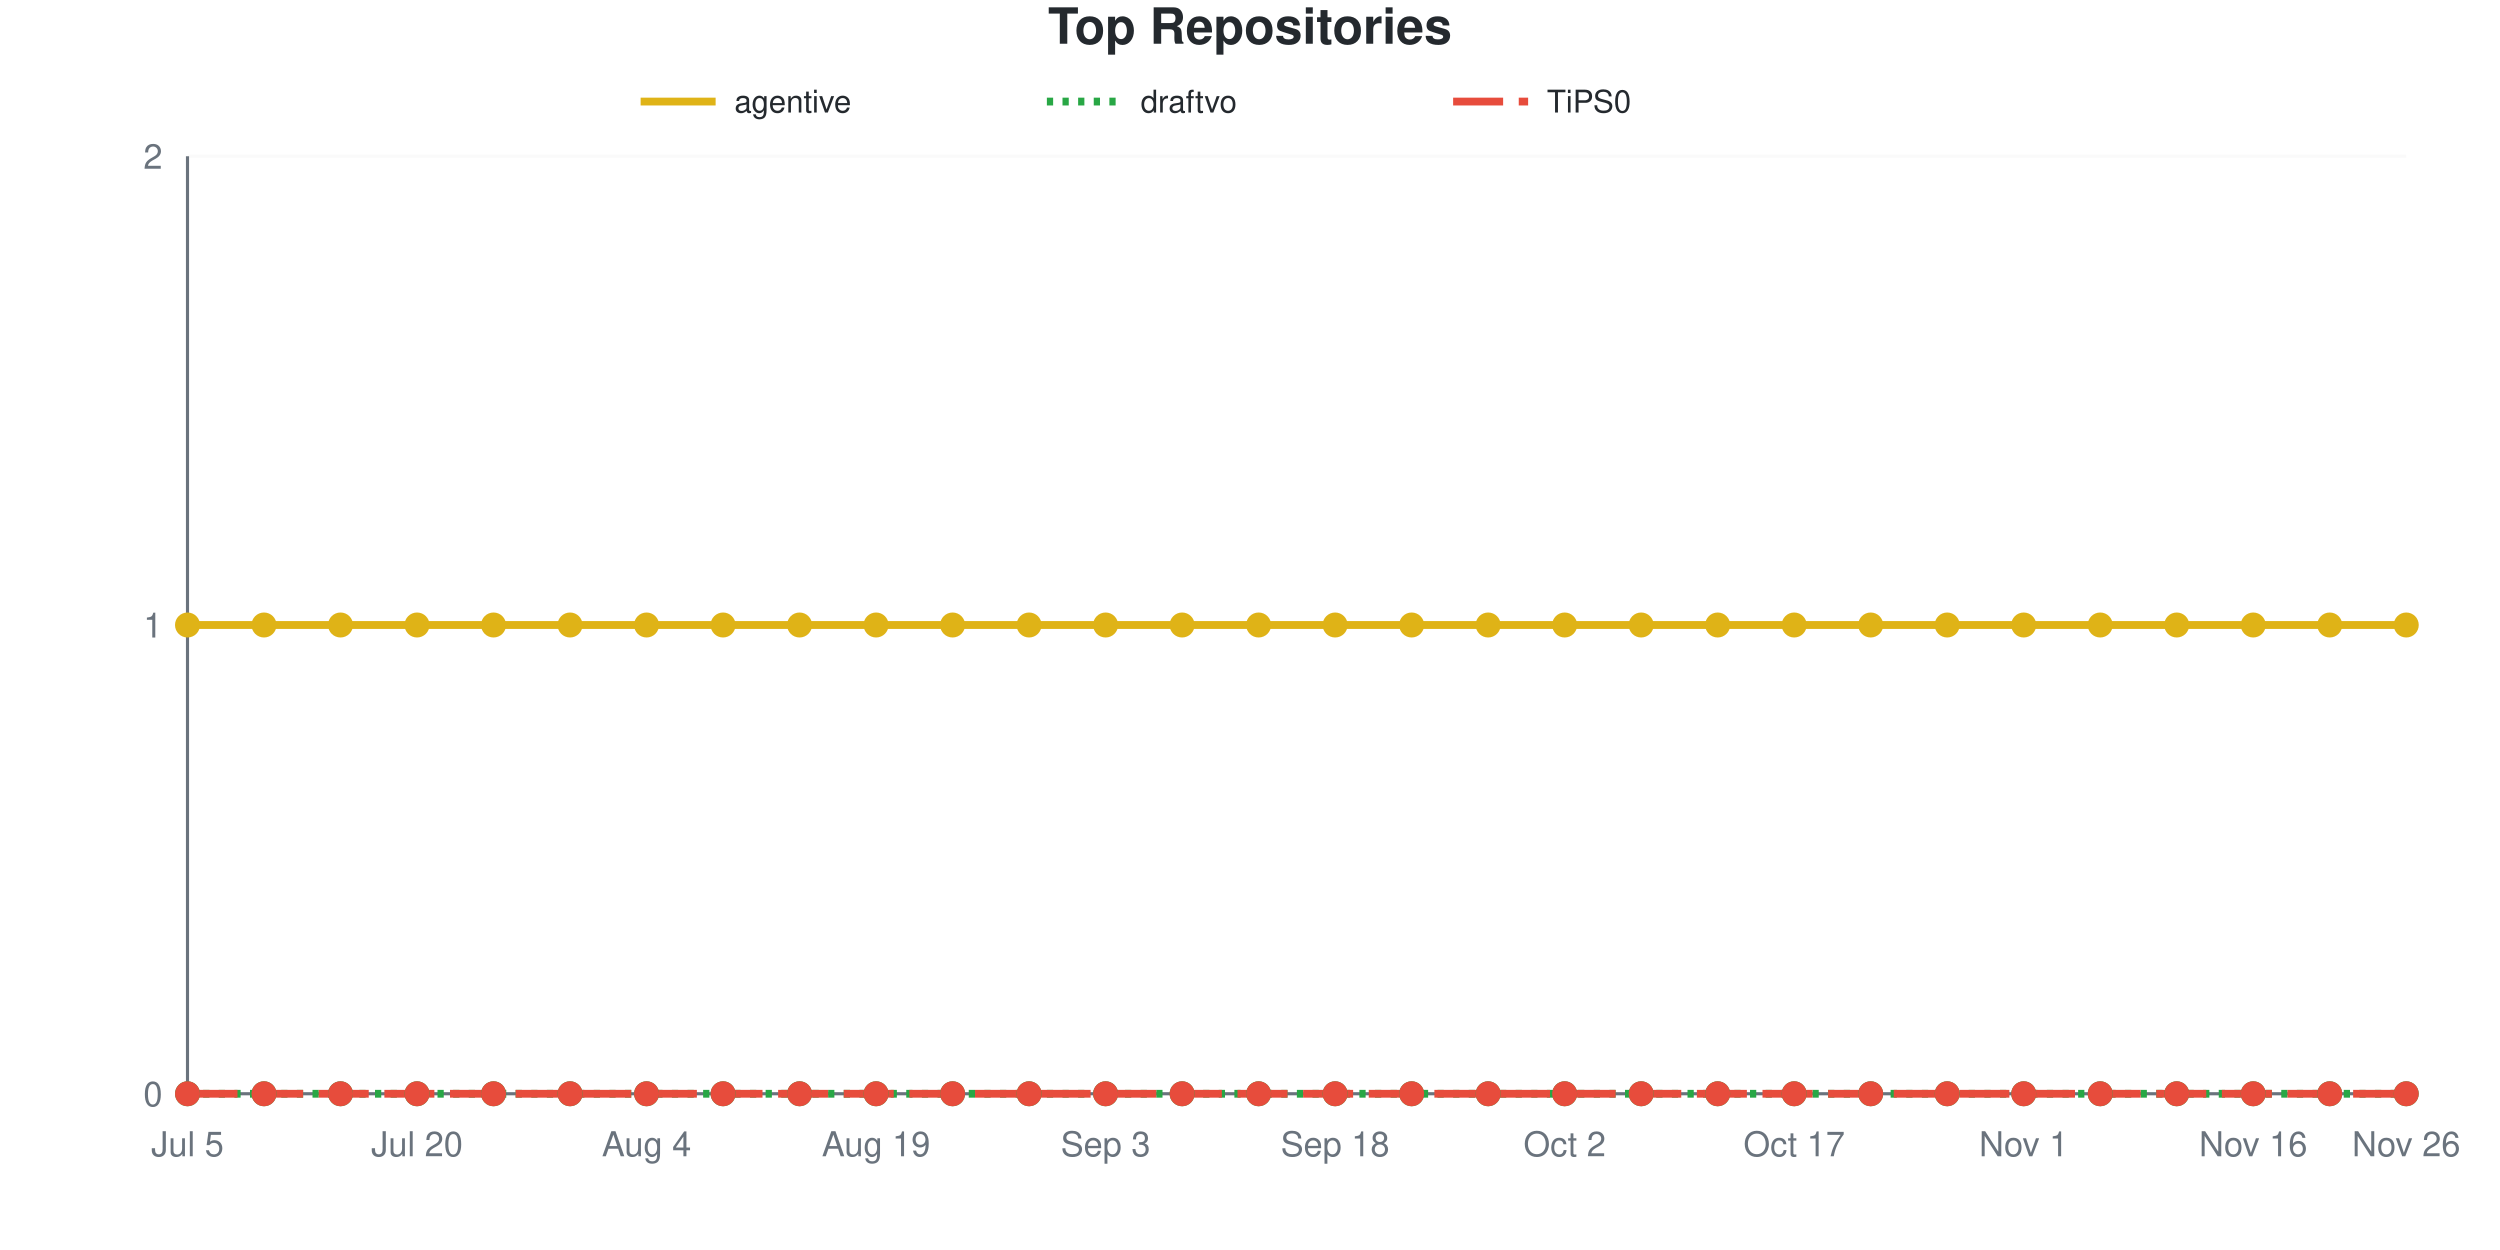
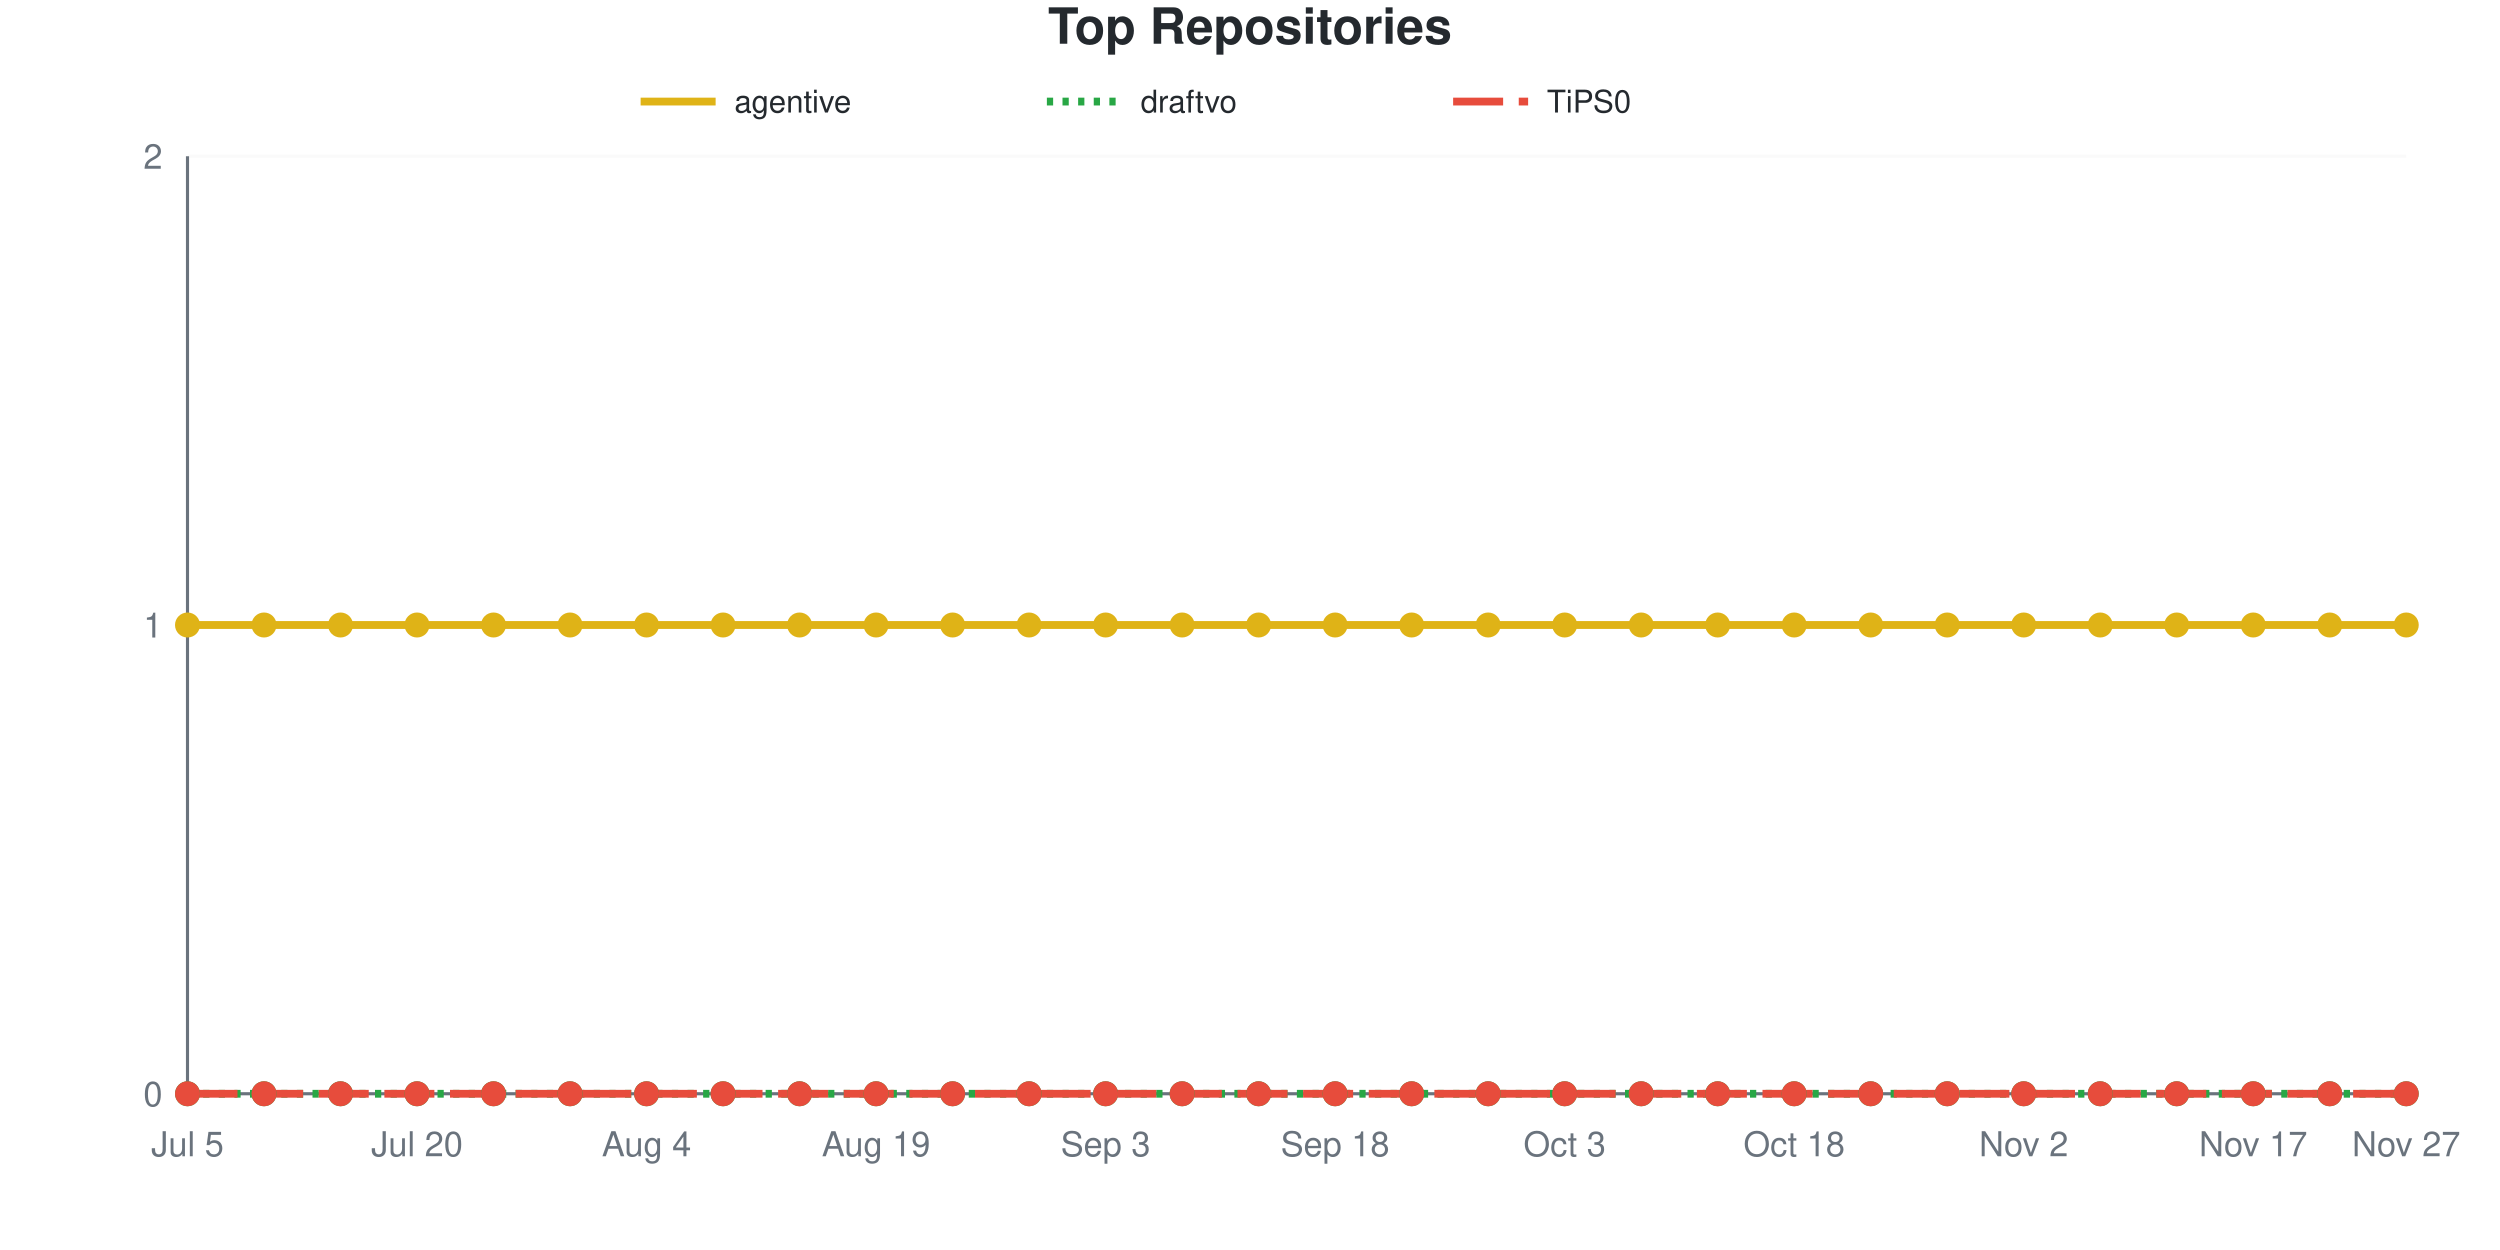
<svg xmlns="http://www.w3.org/2000/svg" viewBox="0 0 800 400" width="800" height="400" role="img">
  <style>
    @media (prefers-reduced-motion: no-preference) {
      @keyframes drawLine {
        to { stroke-dashoffset: 0; }
      }
      @keyframes fadeInPoint {
        0% { opacity: 0; }
        100% { opacity: 1; }
      }
      .data-line-0 {
        stroke-dasharray: 1065;
        stroke-dashoffset: 1065;
        animation: drawLine 2s ease-out forwards;
      }
      .data-point {
        opacity: 0;
        animation: fadeInPoint 0.5s ease-out forwards;
      }
    }
    .chart-bg { fill: #fff; }
    .chart-text { fill: #24292e; }
    .chart-muted { fill: #6a737d; }
    .chart-grid { stroke: #eee; }
    .chart-axis { stroke: #6a737d; }
    @media (prefers-color-scheme: dark) {
      .chart-bg { fill: #0d1117; }
      .chart-text { fill: #e6edf3; }
      .chart-muted { fill: #8b949e; }
      .chart-grid { stroke: #21262d; }
      .chart-axis { stroke: #8b949e; }
    }
  </style>
  <rect width="800" height="400" class="chart-bg" />
  <text x="400" y="14" text-anchor="middle" class="chart-text" font-size="16" font-weight="bold" font-family="-apple-system, BlinkMacSystemFont, 'Segoe UI', Helvetica, Arial, sans-serif">Top Repositories</text>
  <g class="legend">
    <line x1="205" y1="32.5" x2="229" y2="32.5" stroke="#dfb317" stroke-width="2.5" />
    <text x="235" y="36" class="chart-text" font-size="10" font-family="-apple-system, BlinkMacSystemFont, 'Segoe UI', Helvetica, Arial, sans-serif">agentive</text>
    <line x1="335" y1="32.5" x2="359" y2="32.5" stroke="#28a745" stroke-width="2.5" stroke-dasharray="2,3" />
    <text x="365" y="36" class="chart-text" font-size="10" font-family="-apple-system, BlinkMacSystemFont, 'Segoe UI', Helvetica, Arial, sans-serif">draftvo</text>
    <line x1="465" y1="32.5" x2="489" y2="32.5" stroke="#e74c3c" stroke-width="2.5" stroke-dasharray="16,5" />
    <text x="495" y="36" class="chart-text" font-size="10" font-family="-apple-system, BlinkMacSystemFont, 'Segoe UI', Helvetica, Arial, sans-serif">TiPS0</text>
  </g>
  <g class="grid">
    <line x1="60" y1="350" x2="770" y2="350" class="chart-grid" stroke-opacity="0.3" />
    <text x="52" y="354" text-anchor="end" class="chart-muted" font-size="11" font-family="-apple-system, BlinkMacSystemFont, 'Segoe UI', Helvetica, Arial, sans-serif">0</text>
    <line x1="60" y1="200" x2="770" y2="200" class="chart-grid" stroke-opacity="0.3" />
    <text x="52" y="204" text-anchor="end" class="chart-muted" font-size="11" font-family="-apple-system, BlinkMacSystemFont, 'Segoe UI', Helvetica, Arial, sans-serif">1</text>
    <line x1="60" y1="50" x2="770" y2="50" class="chart-grid" stroke-opacity="0.3" />
    <text x="52" y="54" text-anchor="end" class="chart-muted" font-size="11" font-family="-apple-system, BlinkMacSystemFont, 'Segoe UI', Helvetica, Arial, sans-serif">2</text>
  </g>
  <g class="milestones">
    
  </g>
  <g class="x-axis">
    <text x="60" y="370" text-anchor="middle" class="chart-muted" font-size="11" font-family="-apple-system, BlinkMacSystemFont, 'Segoe UI', Helvetica, Arial, sans-serif">Jul 5</text>
    <text x="133.448" y="370" text-anchor="middle" class="chart-muted" font-size="11" font-family="-apple-system, BlinkMacSystemFont, 'Segoe UI', Helvetica, Arial, sans-serif">Jul 20</text>
    <text x="206.897" y="370" text-anchor="middle" class="chart-muted" font-size="11" font-family="-apple-system, BlinkMacSystemFont, 'Segoe UI', Helvetica, Arial, sans-serif">Aug 4</text>
    <text x="280.345" y="370" text-anchor="middle" class="chart-muted" font-size="11" font-family="-apple-system, BlinkMacSystemFont, 'Segoe UI', Helvetica, Arial, sans-serif">Aug 19</text>
    <text x="353.793" y="370" text-anchor="middle" class="chart-muted" font-size="11" font-family="-apple-system, BlinkMacSystemFont, 'Segoe UI', Helvetica, Arial, sans-serif">Sep 3</text>
    <text x="427.241" y="370" text-anchor="middle" class="chart-muted" font-size="11" font-family="-apple-system, BlinkMacSystemFont, 'Segoe UI', Helvetica, Arial, sans-serif">Sep 18</text>
-     <text x="500.69" y="370" text-anchor="middle" class="chart-muted" font-size="11" font-family="-apple-system, BlinkMacSystemFont, 'Segoe UI', Helvetica, Arial, sans-serif">Oct 2</text>
-     <text x="574.138" y="370" text-anchor="middle" class="chart-muted" font-size="11" font-family="-apple-system, BlinkMacSystemFont, 'Segoe UI', Helvetica, Arial, sans-serif">Oct 17</text>
-     <text x="647.586" y="370" text-anchor="middle" class="chart-muted" font-size="11" font-family="-apple-system, BlinkMacSystemFont, 'Segoe UI', Helvetica, Arial, sans-serif">Nov 1</text>
-     <text x="721.034" y="370" text-anchor="middle" class="chart-muted" font-size="11" font-family="-apple-system, BlinkMacSystemFont, 'Segoe UI', Helvetica, Arial, sans-serif">Nov 16</text>
-     <text x="770" y="370" text-anchor="middle" class="chart-muted" font-size="11" font-family="-apple-system, BlinkMacSystemFont, 'Segoe UI', Helvetica, Arial, sans-serif">Nov 26</text>
+     <text x="500.69" y="370" text-anchor="middle" class="chart-muted" font-size="11" font-family="-apple-system, BlinkMacSystemFont, 'Segoe UI', Helvetica, Arial, sans-serif">Oct 3</text>
+     <text x="574.138" y="370" text-anchor="middle" class="chart-muted" font-size="11" font-family="-apple-system, BlinkMacSystemFont, 'Segoe UI', Helvetica, Arial, sans-serif">Oct 18</text>
+     <text x="647.586" y="370" text-anchor="middle" class="chart-muted" font-size="11" font-family="-apple-system, BlinkMacSystemFont, 'Segoe UI', Helvetica, Arial, sans-serif">Nov 2</text>
+     <text x="721.034" y="370" text-anchor="middle" class="chart-muted" font-size="11" font-family="-apple-system, BlinkMacSystemFont, 'Segoe UI', Helvetica, Arial, sans-serif">Nov 17</text>
+     <text x="770" y="370" text-anchor="middle" class="chart-muted" font-size="11" font-family="-apple-system, BlinkMacSystemFont, 'Segoe UI', Helvetica, Arial, sans-serif">Nov 27</text>
  </g>
  <line x1="60" y1="50" x2="60" y2="350" class="chart-axis" stroke-width="1" />
  <line x1="60" y1="350" x2="770" y2="350" class="chart-axis" stroke-width="1" />
  <path d="M60,200 C68.161,200 76.322,200 84.483,200 C92.644,200 100.805,200 108.966,200 C117.126,200 125.287,200 133.448,200 C141.609,200 149.77,200 157.931,200 C166.092,200 174.253,200 182.414,200 C190.575,200 198.736,200 206.897,200 C215.057,200 223.218,200 231.379,200 C239.54,200 247.701,200 255.862,200 C264.023,200 272.184,200 280.345,200 C288.506,200 296.667,200 304.828,200 C312.989,200 321.149,200 329.31,200 C337.471,200 345.632,200 353.793,200 C361.954,200 370.115,200 378.276,200 C386.437,200 394.598,200 402.759,200 C410.92,200 419.08,200 427.241,200 C435.402,200 443.563,200 451.724,200 C459.885,200 468.046,200 476.207,200 C484.368,200 492.529,200 500.69,200 C508.851,200 517.011,200 525.172,200 C533.333,200 541.494,200 549.655,200 C557.816,200 565.977,200 574.138,200 C582.299,200 590.46,200 598.621,200 C606.782,200 614.943,200 623.103,200 C631.264,200 639.425,200 647.586,200 C655.747,200 663.908,200 672.069,200 C680.23,200 688.391,200 696.552,200 C704.713,200 712.874,200 721.034,200 C729.195,200 737.356,200 745.517,200 C753.678,200 761.839,200 770,200" fill="none" stroke="#dfb317" stroke-width="2.5" class="data-line-0" />
  <path d="M60,350 C68.161,350 76.322,350 84.483,350 C92.644,350 100.805,350 108.966,350 C117.126,350 125.287,350 133.448,350 C141.609,350 149.77,350 157.931,350 C166.092,350 174.253,350 182.414,350 C190.575,350 198.736,350 206.897,350 C215.057,350 223.218,350 231.379,350 C239.54,350 247.701,350 255.862,350 C264.023,350 272.184,350 280.345,350 C288.506,350 296.667,350 304.828,350 C312.989,350 321.149,350 329.31,350 C337.471,350 345.632,350 353.793,350 C361.954,350 370.115,350 378.276,350 C386.437,350 394.598,350 402.759,350 C410.92,350 419.08,350 427.241,350 C435.402,350 443.563,350 451.724,350 C459.885,350 468.046,350 476.207,350 C484.368,350 492.529,350 500.69,350 C508.851,350 517.011,350 525.172,350 C533.333,350 541.494,350 549.655,350 C557.816,350 565.977,350 574.138,350 C582.299,350 590.46,350 598.621,350 C606.782,350 614.943,350 623.103,350 C631.264,350 639.425,350 647.586,350 C655.747,350 663.908,350 672.069,350 C680.23,350 688.391,350 696.552,350 C704.713,350 712.874,350 721.034,350 C729.195,350 737.356,350 745.517,350 C753.678,350 761.839,350 770,350" fill="none" stroke="#28a745" stroke-width="2.5" stroke-dasharray="2,3" />
  <path d="M60,350 C68.161,350 76.322,350 84.483,350 C92.644,350 100.805,350 108.966,350 C117.126,350 125.287,350 133.448,350 C141.609,350 149.77,350 157.931,350 C166.092,350 174.253,350 182.414,350 C190.575,350 198.736,350 206.897,350 C215.057,350 223.218,350 231.379,350 C239.54,350 247.701,350 255.862,350 C264.023,350 272.184,350 280.345,350 C288.506,350 296.667,350 304.828,350 C312.989,350 321.149,350 329.31,350 C337.471,350 345.632,350 353.793,350 C361.954,350 370.115,350 378.276,350 C386.437,350 394.598,350 402.759,350 C410.92,350 419.08,350 427.241,350 C435.402,350 443.563,350 451.724,350 C459.885,350 468.046,350 476.207,350 C484.368,350 492.529,350 500.69,350 C508.851,350 517.011,350 525.172,350 C533.333,350 541.494,350 549.655,350 C557.816,350 565.977,350 574.138,350 C582.299,350 590.46,350 598.621,350 C606.782,350 614.943,350 623.103,350 C631.264,350 639.425,350 647.586,350 C655.747,350 663.908,350 672.069,350 C680.23,350 688.391,350 696.552,350 C704.713,350 712.874,350 721.034,350 C729.195,350 737.356,350 745.517,350 C753.678,350 761.839,350 770,350" fill="none" stroke="#e74c3c" stroke-width="2.5" stroke-dasharray="16,5" />
  <g class="points">
    <circle cx="60" cy="200" r="4" fill="#dfb317" class="data-point" style="animation-delay: 1.50s" />
    <circle cx="84.483" cy="200" r="4" fill="#dfb317" class="data-point" style="animation-delay: 1.55s" />
    <circle cx="108.966" cy="200" r="4" fill="#dfb317" class="data-point" style="animation-delay: 1.60s" />
    <circle cx="133.448" cy="200" r="4" fill="#dfb317" class="data-point" style="animation-delay: 1.65s" />
    <circle cx="157.931" cy="200" r="4" fill="#dfb317" class="data-point" style="animation-delay: 1.70s" />
    <circle cx="182.414" cy="200" r="4" fill="#dfb317" class="data-point" style="animation-delay: 1.75s" />
    <circle cx="206.897" cy="200" r="4" fill="#dfb317" class="data-point" style="animation-delay: 1.80s" />
    <circle cx="231.379" cy="200" r="4" fill="#dfb317" class="data-point" style="animation-delay: 1.85s" />
    <circle cx="255.862" cy="200" r="4" fill="#dfb317" class="data-point" style="animation-delay: 1.90s" />
    <circle cx="280.345" cy="200" r="4" fill="#dfb317" class="data-point" style="animation-delay: 1.95s" />
    <circle cx="304.828" cy="200" r="4" fill="#dfb317" class="data-point" style="animation-delay: 2.00s" />
    <circle cx="329.31" cy="200" r="4" fill="#dfb317" class="data-point" style="animation-delay: 2.05s" />
    <circle cx="353.793" cy="200" r="4" fill="#dfb317" class="data-point" style="animation-delay: 2.10s" />
    <circle cx="378.276" cy="200" r="4" fill="#dfb317" class="data-point" style="animation-delay: 2.15s" />
    <circle cx="402.759" cy="200" r="4" fill="#dfb317" class="data-point" style="animation-delay: 2.20s" />
    <circle cx="427.241" cy="200" r="4" fill="#dfb317" class="data-point" style="animation-delay: 2.25s" />
    <circle cx="451.724" cy="200" r="4" fill="#dfb317" class="data-point" style="animation-delay: 2.30s" />
    <circle cx="476.207" cy="200" r="4" fill="#dfb317" class="data-point" style="animation-delay: 2.35s" />
    <circle cx="500.69" cy="200" r="4" fill="#dfb317" class="data-point" style="animation-delay: 2.40s" />
    <circle cx="525.172" cy="200" r="4" fill="#dfb317" class="data-point" style="animation-delay: 2.45s" />
    <circle cx="549.655" cy="200" r="4" fill="#dfb317" class="data-point" style="animation-delay: 2.50s" />
    <circle cx="574.138" cy="200" r="4" fill="#dfb317" class="data-point" style="animation-delay: 2.55s" />
    <circle cx="598.621" cy="200" r="4" fill="#dfb317" class="data-point" style="animation-delay: 2.60s" />
    <circle cx="623.103" cy="200" r="4" fill="#dfb317" class="data-point" style="animation-delay: 2.65s" />
    <circle cx="647.586" cy="200" r="4" fill="#dfb317" class="data-point" style="animation-delay: 2.70s" />
    <circle cx="672.069" cy="200" r="4" fill="#dfb317" class="data-point" style="animation-delay: 2.75s" />
    <circle cx="696.552" cy="200" r="4" fill="#dfb317" class="data-point" style="animation-delay: 2.80s" />
    <circle cx="721.034" cy="200" r="4" fill="#dfb317" class="data-point" style="animation-delay: 2.85s" />
    <circle cx="745.517" cy="200" r="4" fill="#dfb317" class="data-point" style="animation-delay: 2.90s" />
    <circle cx="770" cy="200" r="4" fill="#dfb317" class="data-point" style="animation-delay: 2.95s" />
    <circle cx="60" cy="350" r="4" fill="#28a745" class="data-point" style="animation-delay: 1.50s" />
    <circle cx="84.483" cy="350" r="4" fill="#28a745" class="data-point" style="animation-delay: 1.55s" />
    <circle cx="108.966" cy="350" r="4" fill="#28a745" class="data-point" style="animation-delay: 1.60s" />
    <circle cx="133.448" cy="350" r="4" fill="#28a745" class="data-point" style="animation-delay: 1.65s" />
    <circle cx="157.931" cy="350" r="4" fill="#28a745" class="data-point" style="animation-delay: 1.70s" />
    <circle cx="182.414" cy="350" r="4" fill="#28a745" class="data-point" style="animation-delay: 1.75s" />
    <circle cx="206.897" cy="350" r="4" fill="#28a745" class="data-point" style="animation-delay: 1.80s" />
    <circle cx="231.379" cy="350" r="4" fill="#28a745" class="data-point" style="animation-delay: 1.85s" />
    <circle cx="255.862" cy="350" r="4" fill="#28a745" class="data-point" style="animation-delay: 1.90s" />
    <circle cx="280.345" cy="350" r="4" fill="#28a745" class="data-point" style="animation-delay: 1.95s" />
    <circle cx="304.828" cy="350" r="4" fill="#28a745" class="data-point" style="animation-delay: 2.00s" />
    <circle cx="329.31" cy="350" r="4" fill="#28a745" class="data-point" style="animation-delay: 2.05s" />
    <circle cx="353.793" cy="350" r="4" fill="#28a745" class="data-point" style="animation-delay: 2.10s" />
    <circle cx="378.276" cy="350" r="4" fill="#28a745" class="data-point" style="animation-delay: 2.15s" />
    <circle cx="402.759" cy="350" r="4" fill="#28a745" class="data-point" style="animation-delay: 2.20s" />
    <circle cx="427.241" cy="350" r="4" fill="#28a745" class="data-point" style="animation-delay: 2.25s" />
    <circle cx="451.724" cy="350" r="4" fill="#28a745" class="data-point" style="animation-delay: 2.30s" />
    <circle cx="476.207" cy="350" r="4" fill="#28a745" class="data-point" style="animation-delay: 2.35s" />
    <circle cx="500.69" cy="350" r="4" fill="#28a745" class="data-point" style="animation-delay: 2.40s" />
    <circle cx="525.172" cy="350" r="4" fill="#28a745" class="data-point" style="animation-delay: 2.45s" />
    <circle cx="549.655" cy="350" r="4" fill="#28a745" class="data-point" style="animation-delay: 2.50s" />
    <circle cx="574.138" cy="350" r="4" fill="#28a745" class="data-point" style="animation-delay: 2.55s" />
    <circle cx="598.621" cy="350" r="4" fill="#28a745" class="data-point" style="animation-delay: 2.60s" />
    <circle cx="623.103" cy="350" r="4" fill="#28a745" class="data-point" style="animation-delay: 2.65s" />
    <circle cx="647.586" cy="350" r="4" fill="#28a745" class="data-point" style="animation-delay: 2.70s" />
    <circle cx="672.069" cy="350" r="4" fill="#28a745" class="data-point" style="animation-delay: 2.75s" />
    <circle cx="696.552" cy="350" r="4" fill="#28a745" class="data-point" style="animation-delay: 2.80s" />
    <circle cx="721.034" cy="350" r="4" fill="#28a745" class="data-point" style="animation-delay: 2.85s" />
    <circle cx="745.517" cy="350" r="4" fill="#28a745" class="data-point" style="animation-delay: 2.90s" />
    <circle cx="770" cy="350" r="4" fill="#28a745" class="data-point" style="animation-delay: 2.95s" />
    <circle cx="60" cy="350" r="4" fill="#e74c3c" class="data-point" style="animation-delay: 1.50s" />
    <circle cx="84.483" cy="350" r="4" fill="#e74c3c" class="data-point" style="animation-delay: 1.55s" />
    <circle cx="108.966" cy="350" r="4" fill="#e74c3c" class="data-point" style="animation-delay: 1.60s" />
    <circle cx="133.448" cy="350" r="4" fill="#e74c3c" class="data-point" style="animation-delay: 1.65s" />
    <circle cx="157.931" cy="350" r="4" fill="#e74c3c" class="data-point" style="animation-delay: 1.70s" />
    <circle cx="182.414" cy="350" r="4" fill="#e74c3c" class="data-point" style="animation-delay: 1.75s" />
    <circle cx="206.897" cy="350" r="4" fill="#e74c3c" class="data-point" style="animation-delay: 1.80s" />
    <circle cx="231.379" cy="350" r="4" fill="#e74c3c" class="data-point" style="animation-delay: 1.85s" />
    <circle cx="255.862" cy="350" r="4" fill="#e74c3c" class="data-point" style="animation-delay: 1.90s" />
    <circle cx="280.345" cy="350" r="4" fill="#e74c3c" class="data-point" style="animation-delay: 1.95s" />
    <circle cx="304.828" cy="350" r="4" fill="#e74c3c" class="data-point" style="animation-delay: 2.00s" />
    <circle cx="329.31" cy="350" r="4" fill="#e74c3c" class="data-point" style="animation-delay: 2.05s" />
    <circle cx="353.793" cy="350" r="4" fill="#e74c3c" class="data-point" style="animation-delay: 2.10s" />
    <circle cx="378.276" cy="350" r="4" fill="#e74c3c" class="data-point" style="animation-delay: 2.15s" />
    <circle cx="402.759" cy="350" r="4" fill="#e74c3c" class="data-point" style="animation-delay: 2.20s" />
    <circle cx="427.241" cy="350" r="4" fill="#e74c3c" class="data-point" style="animation-delay: 2.25s" />
    <circle cx="451.724" cy="350" r="4" fill="#e74c3c" class="data-point" style="animation-delay: 2.30s" />
    <circle cx="476.207" cy="350" r="4" fill="#e74c3c" class="data-point" style="animation-delay: 2.35s" />
    <circle cx="500.69" cy="350" r="4" fill="#e74c3c" class="data-point" style="animation-delay: 2.40s" />
    <circle cx="525.172" cy="350" r="4" fill="#e74c3c" class="data-point" style="animation-delay: 2.45s" />
    <circle cx="549.655" cy="350" r="4" fill="#e74c3c" class="data-point" style="animation-delay: 2.50s" />
    <circle cx="574.138" cy="350" r="4" fill="#e74c3c" class="data-point" style="animation-delay: 2.55s" />
    <circle cx="598.621" cy="350" r="4" fill="#e74c3c" class="data-point" style="animation-delay: 2.60s" />
    <circle cx="623.103" cy="350" r="4" fill="#e74c3c" class="data-point" style="animation-delay: 2.65s" />
    <circle cx="647.586" cy="350" r="4" fill="#e74c3c" class="data-point" style="animation-delay: 2.70s" />
    <circle cx="672.069" cy="350" r="4" fill="#e74c3c" class="data-point" style="animation-delay: 2.75s" />
    <circle cx="696.552" cy="350" r="4" fill="#e74c3c" class="data-point" style="animation-delay: 2.80s" />
    <circle cx="721.034" cy="350" r="4" fill="#e74c3c" class="data-point" style="animation-delay: 2.85s" />
    <circle cx="745.517" cy="350" r="4" fill="#e74c3c" class="data-point" style="animation-delay: 2.90s" />
    <circle cx="770" cy="350" r="4" fill="#e74c3c" class="data-point" style="animation-delay: 2.95s" />
  </g>
</svg>
